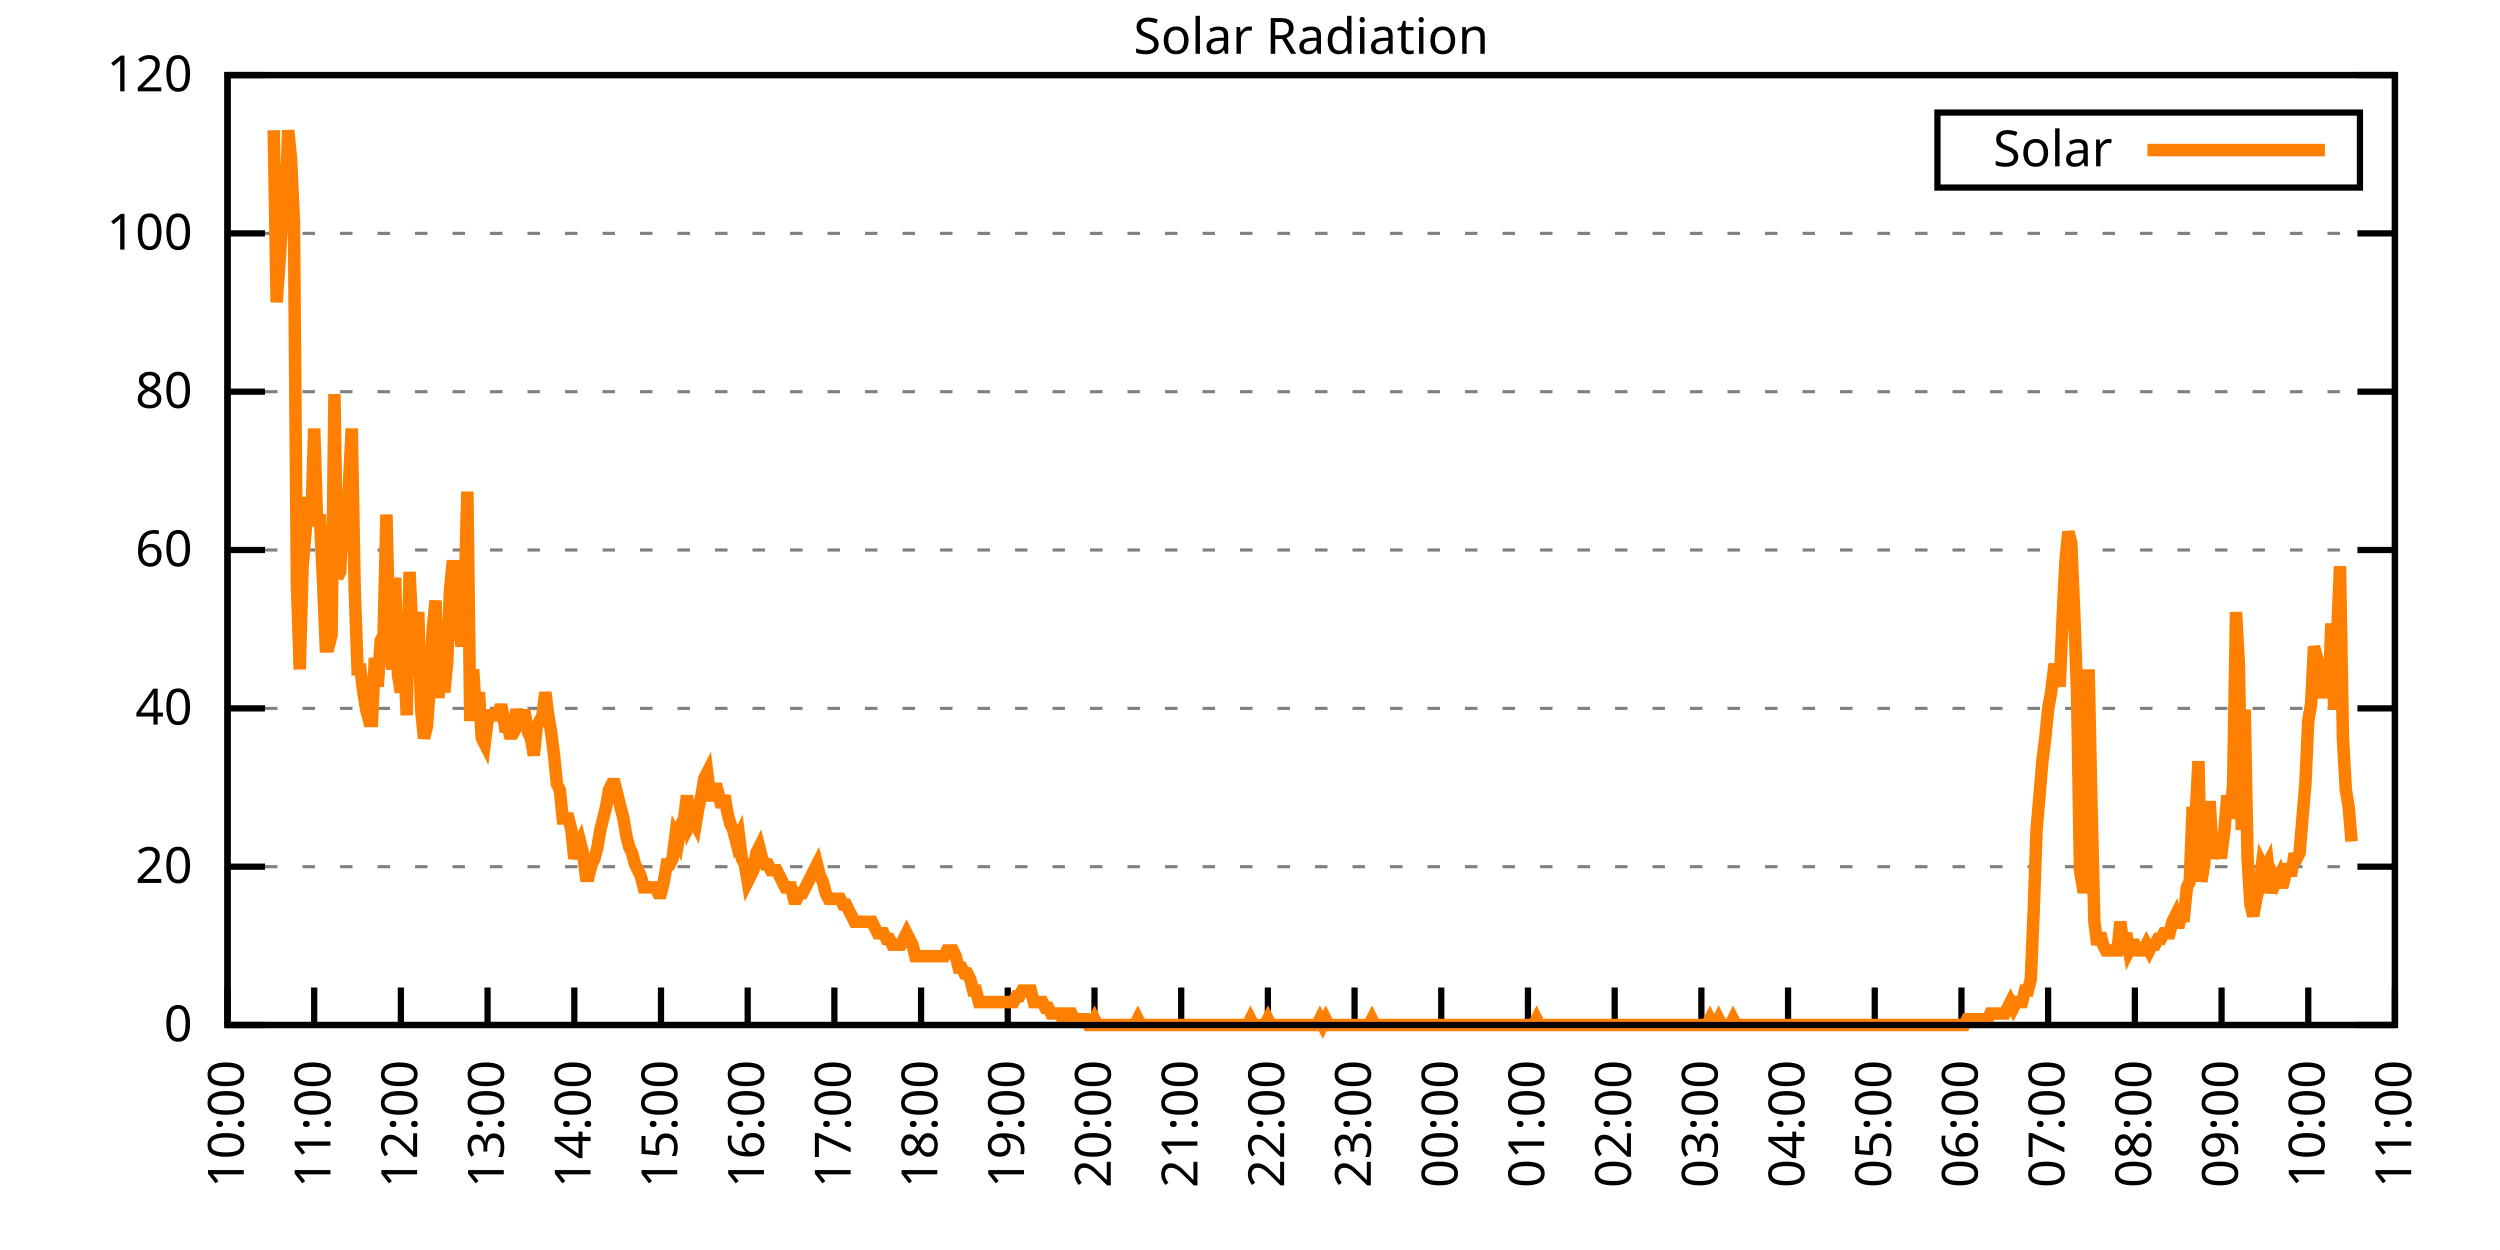
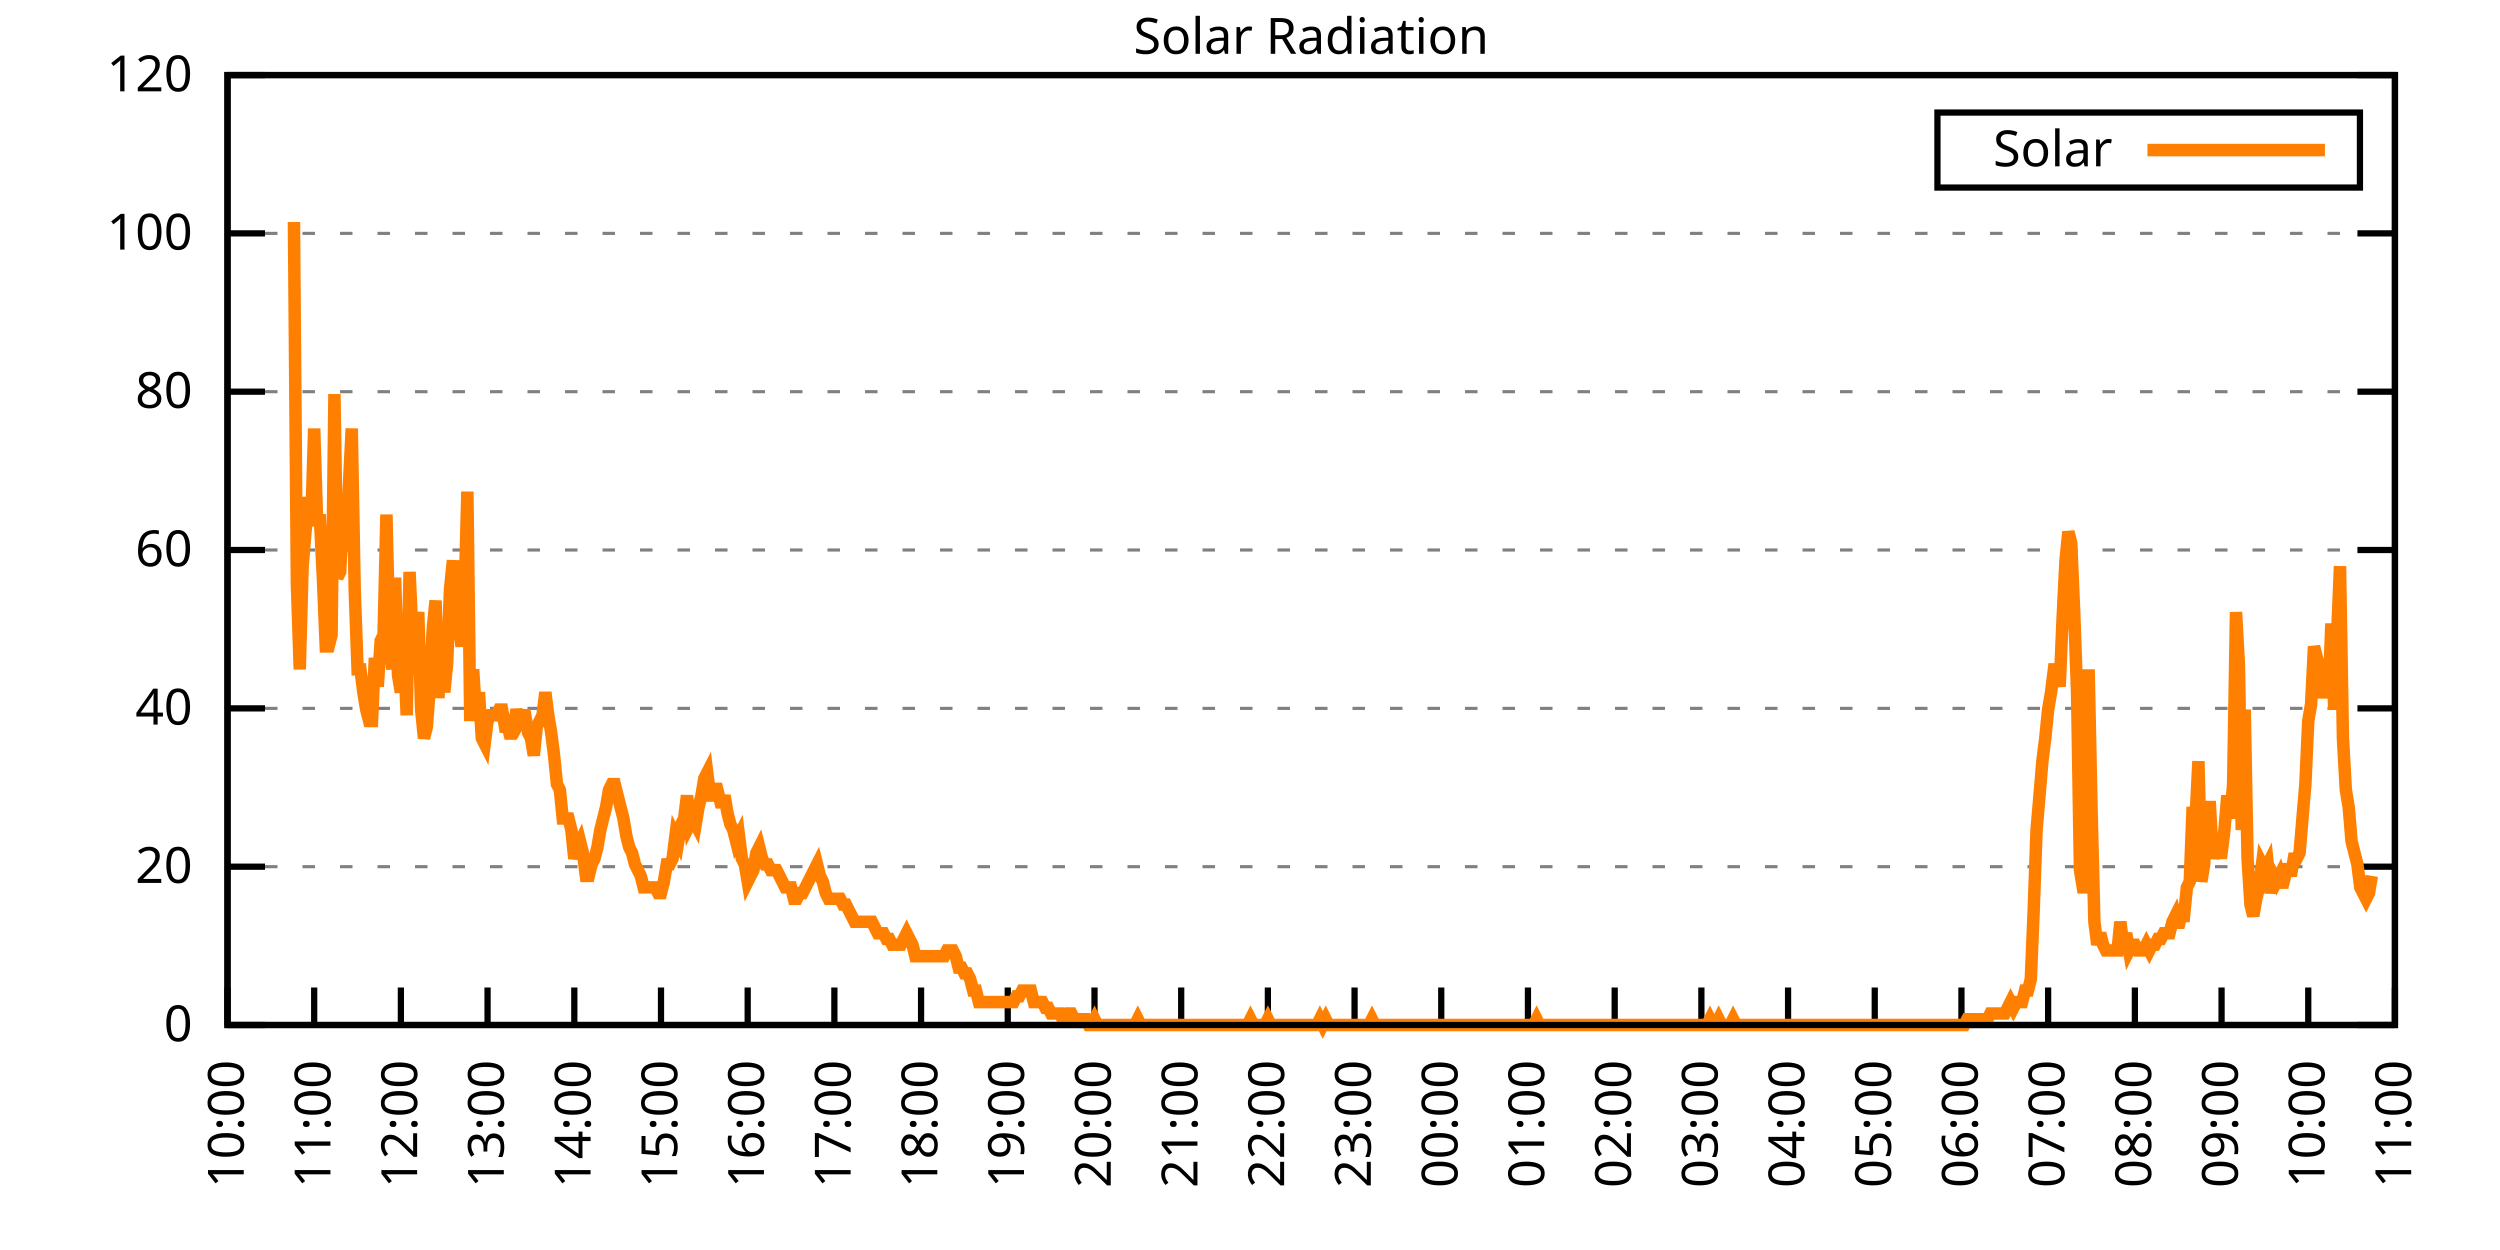
<svg xmlns="http://www.w3.org/2000/svg" xmlns:xlink="http://www.w3.org/1999/xlink" width="400" height="200" viewBox="0 0 400 200">
  <g id="gnuplot_canvas">
    <rect x="0" y="0" width="400" height="200" fill="none" />
    <defs>
      <circle id="gpDot" r="0.5" stroke-width="0.5" stroke="currentColor" />
      <path id="gpPt0" stroke-width="0.333" stroke="currentColor" d="M-1,0 h2 M0,-1 v2" />
      <path id="gpPt1" stroke-width="0.333" stroke="currentColor" d="M-1,-1 L1,1 M1,-1 L-1,1" />
      <path id="gpPt2" stroke-width="0.333" stroke="currentColor" d="M-1,0 L1,0 M0,-1 L0,1 M-1,-1 L1,1 M-1,1 L1,-1" />
      <rect id="gpPt3" stroke-width="0.333" stroke="currentColor" x="-1" y="-1" width="2" height="2" />
      <rect id="gpPt4" stroke-width="0.333" stroke="currentColor" fill="currentColor" x="-1" y="-1" width="2" height="2" />
      <circle id="gpPt5" stroke-width="0.333" stroke="currentColor" cx="0" cy="0" r="1" />
      <use xlink:href="#gpPt5" id="gpPt6" fill="currentColor" stroke="none" />
      <path id="gpPt7" stroke-width="0.333" stroke="currentColor" d="M0,-1.33 L-1.33,0.67 L1.33,0.67 z" />
      <use xlink:href="#gpPt7" id="gpPt8" fill="currentColor" stroke="none" />
      <use xlink:href="#gpPt7" id="gpPt9" stroke="currentColor" transform="rotate(180)" />
      <use xlink:href="#gpPt9" id="gpPt10" fill="currentColor" stroke="none" />
      <use xlink:href="#gpPt3" id="gpPt11" stroke="currentColor" transform="rotate(45)" />
      <use xlink:href="#gpPt11" id="gpPt12" fill="currentColor" stroke="none" />
      <path id="gpPt13" stroke-width="0.333" stroke="currentColor" d="M0,1.330 L1.265,0.411 L0.782,-1.067 L-0.782,-1.076 L-1.265,0.411 z" />
      <use xlink:href="#gpPt13" id="gpPt14" fill="currentColor" stroke="none" />
      <filter id="textbox" filterUnits="objectBoundingBox" x="0" y="0" height="1" width="1">
        <feFlood flood-color="white" flood-opacity="1" result="bgnd" />
        <feComposite in="SourceGraphic" in2="bgnd" operator="atop" />
      </filter>
      <filter id="greybox" filterUnits="objectBoundingBox" x="0" y="0" height="1" width="1">
        <feFlood flood-color="lightgrey" flood-opacity="1" result="grey" />
        <feComposite in="SourceGraphic" in2="grey" operator="atop" />
      </filter>
    </defs>
    <g fill="none" color="white" stroke="currentColor" stroke-width="1.00" stroke-linecap="butt" stroke-linejoin="miter">
</g>
    <g fill="none" color="black" stroke="currentColor" stroke-width="1.00" stroke-linecap="butt" stroke-linejoin="miter">
      <g stroke="none" shape-rendering="crispEdges">
        <polygon fill="rgb(255, 255, 255)" points="36.40,164.00 383.18,164.00 383.18,12.02 36.40,12.02 " />
      </g>
    </g>
    <g fill="none" color="black" stroke="currentColor" stroke-width="1.00" stroke-linecap="butt" stroke-linejoin="miter">
</g>
    <g fill="none" color="black" stroke="black" stroke-width="0.50" stroke-linecap="butt" stroke-linejoin="miter">
</g>
    <g fill="none" color="gray" stroke="currentColor" stroke-width="0.50" stroke-linecap="butt" stroke-linejoin="miter">
      <path stroke="gray" stroke-dasharray="2,4" class="gridline" d="M36.40,164.00 L383.19,164.00  " />
    </g>
    <g fill="none" color="gray" stroke="gray" stroke-width="1.00" stroke-linecap="butt" stroke-linejoin="miter">
</g>
    <g fill="none" color="black" stroke="currentColor" stroke-width="1.00" stroke-linecap="butt" stroke-linejoin="miter">
      <path stroke="black" d="M36.40,164.00 L42.40,164.00 M383.19,164.00 L377.19,164.00  " />
      <g transform="translate(30.80,166.60)" stroke="none" fill="black" font-family="Sans" font-size="8.00" text-anchor="end">
        <text>
          <tspan font-family="Sans"> 0</tspan>
        </text>
      </g>
    </g>
    <g fill="none" color="black" stroke="currentColor" stroke-width="1.00" stroke-linecap="butt" stroke-linejoin="miter">
</g>
    <g fill="none" color="black" stroke="black" stroke-width="0.50" stroke-linecap="butt" stroke-linejoin="miter">
</g>
    <g fill="none" color="gray" stroke="currentColor" stroke-width="0.50" stroke-linecap="butt" stroke-linejoin="miter">
      <path stroke="gray" stroke-dasharray="2,4" class="gridline" d="M36.40,138.67 L383.19,138.67  " />
    </g>
    <g fill="none" color="gray" stroke="gray" stroke-width="1.00" stroke-linecap="butt" stroke-linejoin="miter">
</g>
    <g fill="none" color="black" stroke="currentColor" stroke-width="1.00" stroke-linecap="butt" stroke-linejoin="miter">
      <path stroke="black" d="M36.40,138.67 L42.40,138.67 M383.19,138.67 L377.19,138.67  " />
      <g transform="translate(30.80,141.27)" stroke="none" fill="black" font-family="Sans" font-size="8.00" text-anchor="end">
        <text>
          <tspan font-family="Sans"> 20</tspan>
        </text>
      </g>
    </g>
    <g fill="none" color="black" stroke="currentColor" stroke-width="1.00" stroke-linecap="butt" stroke-linejoin="miter">
</g>
    <g fill="none" color="black" stroke="black" stroke-width="0.50" stroke-linecap="butt" stroke-linejoin="miter">
</g>
    <g fill="none" color="gray" stroke="currentColor" stroke-width="0.50" stroke-linecap="butt" stroke-linejoin="miter">
      <path stroke="gray" stroke-dasharray="2,4" class="gridline" d="M36.40,113.34 L383.19,113.34  " />
    </g>
    <g fill="none" color="gray" stroke="gray" stroke-width="1.00" stroke-linecap="butt" stroke-linejoin="miter">
</g>
    <g fill="none" color="black" stroke="currentColor" stroke-width="1.00" stroke-linecap="butt" stroke-linejoin="miter">
      <path stroke="black" d="M36.40,113.34 L42.40,113.34 M383.19,113.34 L377.19,113.34  " />
      <g transform="translate(30.80,115.94)" stroke="none" fill="black" font-family="Sans" font-size="8.00" text-anchor="end">
        <text>
          <tspan font-family="Sans"> 40</tspan>
        </text>
      </g>
    </g>
    <g fill="none" color="black" stroke="currentColor" stroke-width="1.00" stroke-linecap="butt" stroke-linejoin="miter">
</g>
    <g fill="none" color="black" stroke="black" stroke-width="0.50" stroke-linecap="butt" stroke-linejoin="miter">
</g>
    <g fill="none" color="gray" stroke="currentColor" stroke-width="0.50" stroke-linecap="butt" stroke-linejoin="miter">
      <path stroke="gray" stroke-dasharray="2,4" class="gridline" d="M36.40,88.00 L383.19,88.00  " />
    </g>
    <g fill="none" color="gray" stroke="gray" stroke-width="1.00" stroke-linecap="butt" stroke-linejoin="miter">
</g>
    <g fill="none" color="black" stroke="currentColor" stroke-width="1.00" stroke-linecap="butt" stroke-linejoin="miter">
      <path stroke="black" d="M36.40,88.00 L42.40,88.00 M383.19,88.00 L377.19,88.00  " />
      <g transform="translate(30.80,90.60)" stroke="none" fill="black" font-family="Sans" font-size="8.00" text-anchor="end">
        <text>
          <tspan font-family="Sans"> 60</tspan>
        </text>
      </g>
    </g>
    <g fill="none" color="black" stroke="currentColor" stroke-width="1.00" stroke-linecap="butt" stroke-linejoin="miter">
</g>
    <g fill="none" color="black" stroke="black" stroke-width="0.50" stroke-linecap="butt" stroke-linejoin="miter">
</g>
    <g fill="none" color="gray" stroke="currentColor" stroke-width="0.50" stroke-linecap="butt" stroke-linejoin="miter">
      <path stroke="gray" stroke-dasharray="2,4" class="gridline" d="M36.40,62.67 L383.19,62.67  " />
    </g>
    <g fill="none" color="gray" stroke="gray" stroke-width="1.00" stroke-linecap="butt" stroke-linejoin="miter">
</g>
    <g fill="none" color="black" stroke="currentColor" stroke-width="1.00" stroke-linecap="butt" stroke-linejoin="miter">
      <path stroke="black" d="M36.40,62.67 L42.40,62.67 M383.19,62.67 L377.19,62.67  " />
      <g transform="translate(30.80,65.27)" stroke="none" fill="black" font-family="Sans" font-size="8.00" text-anchor="end">
        <text>
          <tspan font-family="Sans"> 80</tspan>
        </text>
      </g>
    </g>
    <g fill="none" color="black" stroke="currentColor" stroke-width="1.00" stroke-linecap="butt" stroke-linejoin="miter">
</g>
    <g fill="none" color="black" stroke="black" stroke-width="0.50" stroke-linecap="butt" stroke-linejoin="miter">
</g>
    <g fill="none" color="gray" stroke="currentColor" stroke-width="0.50" stroke-linecap="butt" stroke-linejoin="miter">
      <path stroke="gray" stroke-dasharray="2,4" class="gridline" d="M36.40,37.34 L383.19,37.34  " />
    </g>
    <g fill="none" color="gray" stroke="gray" stroke-width="1.00" stroke-linecap="butt" stroke-linejoin="miter">
</g>
    <g fill="none" color="black" stroke="currentColor" stroke-width="1.00" stroke-linecap="butt" stroke-linejoin="miter">
      <path stroke="black" d="M36.40,37.34 L42.40,37.34 M383.19,37.34 L377.19,37.34  " />
      <g transform="translate(30.80,39.94)" stroke="none" fill="black" font-family="Sans" font-size="8.00" text-anchor="end">
        <text>
          <tspan font-family="Sans"> 100</tspan>
        </text>
      </g>
    </g>
    <g fill="none" color="black" stroke="currentColor" stroke-width="1.00" stroke-linecap="butt" stroke-linejoin="miter">
</g>
    <g fill="none" color="black" stroke="black" stroke-width="0.50" stroke-linecap="butt" stroke-linejoin="miter">
</g>
    <g fill="none" color="gray" stroke="currentColor" stroke-width="0.50" stroke-linecap="butt" stroke-linejoin="miter">
      <path stroke="gray" stroke-dasharray="2,4" class="gridline" d="M36.40,12.01 L383.19,12.01  " />
    </g>
    <g fill="none" color="gray" stroke="gray" stroke-width="1.00" stroke-linecap="butt" stroke-linejoin="miter">
</g>
    <g fill="none" color="black" stroke="currentColor" stroke-width="1.00" stroke-linecap="butt" stroke-linejoin="miter">
      <path stroke="black" d="M36.40,12.01 L42.40,12.01 M383.19,12.01 L377.19,12.01  " />
      <g transform="translate(30.80,14.61)" stroke="none" fill="black" font-family="Sans" font-size="8.00" text-anchor="end">
        <text>
          <tspan font-family="Sans"> 120</tspan>
        </text>
      </g>
    </g>
    <g fill="none" color="black" stroke="currentColor" stroke-width="1.00" stroke-linecap="butt" stroke-linejoin="miter">
      <path stroke="black" d="M36.40,164.00 L36.40,158.00  " />
      <g transform="translate(39.00,169.60) rotate(270.00)" stroke="none" fill="black" font-family="Sans" font-size="8.00" text-anchor="end">
        <text>
          <tspan font-family="Sans">10:00</tspan>
        </text>
      </g>
    </g>
    <g fill="none" color="black" stroke="currentColor" stroke-width="1.00" stroke-linecap="butt" stroke-linejoin="miter">
      <path stroke="black" d="M50.27,164.00 L50.27,158.00  " />
      <g transform="translate(52.87,169.60) rotate(270.00)" stroke="none" fill="black" font-family="Sans" font-size="8.00" text-anchor="end">
        <text>
          <tspan font-family="Sans">11:00</tspan>
        </text>
      </g>
    </g>
    <g fill="none" color="black" stroke="currentColor" stroke-width="1.00" stroke-linecap="butt" stroke-linejoin="miter">
      <path stroke="black" d="M64.14,164.00 L64.14,158.00  " />
      <g transform="translate(66.74,169.60) rotate(270.00)" stroke="none" fill="black" font-family="Sans" font-size="8.00" text-anchor="end">
        <text>
          <tspan font-family="Sans">12:00</tspan>
        </text>
      </g>
    </g>
    <g fill="none" color="black" stroke="currentColor" stroke-width="1.00" stroke-linecap="butt" stroke-linejoin="miter">
      <path stroke="black" d="M78.01,164.00 L78.01,158.00  " />
      <g transform="translate(80.61,169.60) rotate(270.00)" stroke="none" fill="black" font-family="Sans" font-size="8.00" text-anchor="end">
        <text>
          <tspan font-family="Sans">13:00</tspan>
        </text>
      </g>
    </g>
    <g fill="none" color="black" stroke="currentColor" stroke-width="1.00" stroke-linecap="butt" stroke-linejoin="miter">
      <path stroke="black" d="M91.89,164.00 L91.89,158.00  " />
      <g transform="translate(94.49,169.60) rotate(270.00)" stroke="none" fill="black" font-family="Sans" font-size="8.00" text-anchor="end">
        <text>
          <tspan font-family="Sans">14:00</tspan>
        </text>
      </g>
    </g>
    <g fill="none" color="black" stroke="currentColor" stroke-width="1.00" stroke-linecap="butt" stroke-linejoin="miter">
      <path stroke="black" d="M105.76,164.00 L105.76,158.00  " />
      <g transform="translate(108.36,169.60) rotate(270.00)" stroke="none" fill="black" font-family="Sans" font-size="8.00" text-anchor="end">
        <text>
          <tspan font-family="Sans">15:00</tspan>
        </text>
      </g>
    </g>
    <g fill="none" color="black" stroke="currentColor" stroke-width="1.00" stroke-linecap="butt" stroke-linejoin="miter">
      <path stroke="black" d="M119.63,164.00 L119.63,158.00  " />
      <g transform="translate(122.23,169.60) rotate(270.00)" stroke="none" fill="black" font-family="Sans" font-size="8.00" text-anchor="end">
        <text>
          <tspan font-family="Sans">16:00</tspan>
        </text>
      </g>
    </g>
    <g fill="none" color="black" stroke="currentColor" stroke-width="1.00" stroke-linecap="butt" stroke-linejoin="miter">
      <path stroke="black" d="M133.50,164.00 L133.50,158.00  " />
      <g transform="translate(136.10,169.60) rotate(270.00)" stroke="none" fill="black" font-family="Sans" font-size="8.00" text-anchor="end">
        <text>
          <tspan font-family="Sans">17:00</tspan>
        </text>
      </g>
    </g>
    <g fill="none" color="black" stroke="currentColor" stroke-width="1.00" stroke-linecap="butt" stroke-linejoin="miter">
      <path stroke="black" d="M147.37,164.00 L147.37,158.00  " />
      <g transform="translate(149.97,169.60) rotate(270.00)" stroke="none" fill="black" font-family="Sans" font-size="8.00" text-anchor="end">
        <text>
          <tspan font-family="Sans">18:00</tspan>
        </text>
      </g>
    </g>
    <g fill="none" color="black" stroke="currentColor" stroke-width="1.00" stroke-linecap="butt" stroke-linejoin="miter">
      <path stroke="black" d="M161.24,164.00 L161.24,158.00  " />
      <g transform="translate(163.84,169.60) rotate(270.00)" stroke="none" fill="black" font-family="Sans" font-size="8.00" text-anchor="end">
        <text>
          <tspan font-family="Sans">19:00</tspan>
        </text>
      </g>
    </g>
    <g fill="none" color="black" stroke="currentColor" stroke-width="1.00" stroke-linecap="butt" stroke-linejoin="miter">
      <path stroke="black" d="M175.12,164.00 L175.12,158.00  " />
      <g transform="translate(177.72,169.60) rotate(270.00)" stroke="none" fill="black" font-family="Sans" font-size="8.00" text-anchor="end">
        <text>
          <tspan font-family="Sans">20:00</tspan>
        </text>
      </g>
    </g>
    <g fill="none" color="black" stroke="currentColor" stroke-width="1.00" stroke-linecap="butt" stroke-linejoin="miter">
      <path stroke="black" d="M188.99,164.00 L188.99,158.00  " />
      <g transform="translate(191.59,169.60) rotate(270.00)" stroke="none" fill="black" font-family="Sans" font-size="8.00" text-anchor="end">
        <text>
          <tspan font-family="Sans">21:00</tspan>
        </text>
      </g>
    </g>
    <g fill="none" color="black" stroke="currentColor" stroke-width="1.00" stroke-linecap="butt" stroke-linejoin="miter">
      <path stroke="black" d="M202.86,164.00 L202.86,158.00  " />
      <g transform="translate(205.46,169.60) rotate(270.00)" stroke="none" fill="black" font-family="Sans" font-size="8.00" text-anchor="end">
        <text>
          <tspan font-family="Sans">22:00</tspan>
        </text>
      </g>
    </g>
    <g fill="none" color="black" stroke="currentColor" stroke-width="1.00" stroke-linecap="butt" stroke-linejoin="miter">
      <path stroke="black" d="M216.73,164.00 L216.73,158.00  " />
      <g transform="translate(219.33,169.60) rotate(270.00)" stroke="none" fill="black" font-family="Sans" font-size="8.00" text-anchor="end">
        <text>
          <tspan font-family="Sans">23:00</tspan>
        </text>
      </g>
    </g>
    <g fill="none" color="black" stroke="currentColor" stroke-width="1.00" stroke-linecap="butt" stroke-linejoin="miter">
      <path stroke="black" d="M230.60,164.00 L230.60,158.00  " />
      <g transform="translate(233.20,169.60) rotate(270.00)" stroke="none" fill="black" font-family="Sans" font-size="8.00" text-anchor="end">
        <text>
          <tspan font-family="Sans">00:00</tspan>
        </text>
      </g>
    </g>
    <g fill="none" color="black" stroke="currentColor" stroke-width="1.00" stroke-linecap="butt" stroke-linejoin="miter">
      <path stroke="black" d="M244.47,164.00 L244.47,158.00  " />
      <g transform="translate(247.07,169.60) rotate(270.00)" stroke="none" fill="black" font-family="Sans" font-size="8.00" text-anchor="end">
        <text>
          <tspan font-family="Sans">01:00</tspan>
        </text>
      </g>
    </g>
    <g fill="none" color="black" stroke="currentColor" stroke-width="1.00" stroke-linecap="butt" stroke-linejoin="miter">
      <path stroke="black" d="M258.35,164.00 L258.35,158.00  " />
      <g transform="translate(260.95,169.60) rotate(270.00)" stroke="none" fill="black" font-family="Sans" font-size="8.00" text-anchor="end">
        <text>
          <tspan font-family="Sans">02:00</tspan>
        </text>
      </g>
    </g>
    <g fill="none" color="black" stroke="currentColor" stroke-width="1.00" stroke-linecap="butt" stroke-linejoin="miter">
      <path stroke="black" d="M272.22,164.00 L272.22,158.00  " />
      <g transform="translate(274.82,169.60) rotate(270.00)" stroke="none" fill="black" font-family="Sans" font-size="8.00" text-anchor="end">
        <text>
          <tspan font-family="Sans">03:00</tspan>
        </text>
      </g>
    </g>
    <g fill="none" color="black" stroke="currentColor" stroke-width="1.00" stroke-linecap="butt" stroke-linejoin="miter">
      <path stroke="black" d="M286.09,164.00 L286.09,158.00  " />
      <g transform="translate(288.69,169.60) rotate(270.00)" stroke="none" fill="black" font-family="Sans" font-size="8.00" text-anchor="end">
        <text>
          <tspan font-family="Sans">04:00</tspan>
        </text>
      </g>
    </g>
    <g fill="none" color="black" stroke="currentColor" stroke-width="1.00" stroke-linecap="butt" stroke-linejoin="miter">
      <path stroke="black" d="M299.96,164.00 L299.96,158.00  " />
      <g transform="translate(302.56,169.60) rotate(270.00)" stroke="none" fill="black" font-family="Sans" font-size="8.00" text-anchor="end">
        <text>
          <tspan font-family="Sans">05:00</tspan>
        </text>
      </g>
    </g>
    <g fill="none" color="black" stroke="currentColor" stroke-width="1.00" stroke-linecap="butt" stroke-linejoin="miter">
      <path stroke="black" d="M313.83,164.00 L313.83,158.00  " />
      <g transform="translate(316.43,169.60) rotate(270.00)" stroke="none" fill="black" font-family="Sans" font-size="8.00" text-anchor="end">
        <text>
          <tspan font-family="Sans">06:00</tspan>
        </text>
      </g>
    </g>
    <g fill="none" color="black" stroke="currentColor" stroke-width="1.00" stroke-linecap="butt" stroke-linejoin="miter">
      <path stroke="black" d="M327.70,164.00 L327.70,158.00  " />
      <g transform="translate(330.30,169.60) rotate(270.00)" stroke="none" fill="black" font-family="Sans" font-size="8.00" text-anchor="end">
        <text>
          <tspan font-family="Sans">07:00</tspan>
        </text>
      </g>
    </g>
    <g fill="none" color="black" stroke="currentColor" stroke-width="1.00" stroke-linecap="butt" stroke-linejoin="miter">
      <path stroke="black" d="M341.58,164.00 L341.58,158.00  " />
      <g transform="translate(344.18,169.60) rotate(270.00)" stroke="none" fill="black" font-family="Sans" font-size="8.00" text-anchor="end">
        <text>
          <tspan font-family="Sans">08:00</tspan>
        </text>
      </g>
    </g>
    <g fill="none" color="black" stroke="currentColor" stroke-width="1.00" stroke-linecap="butt" stroke-linejoin="miter">
      <path stroke="black" d="M355.45,164.00 L355.45,158.00  " />
      <g transform="translate(358.05,169.60) rotate(270.00)" stroke="none" fill="black" font-family="Sans" font-size="8.00" text-anchor="end">
        <text>
          <tspan font-family="Sans">09:00</tspan>
        </text>
      </g>
    </g>
    <g fill="none" color="black" stroke="currentColor" stroke-width="1.00" stroke-linecap="butt" stroke-linejoin="miter">
      <path stroke="black" d="M369.32,164.00 L369.32,158.00  " />
      <g transform="translate(371.92,169.60) rotate(270.00)" stroke="none" fill="black" font-family="Sans" font-size="8.00" text-anchor="end">
        <text>
          <tspan font-family="Sans">10:00</tspan>
        </text>
      </g>
    </g>
    <g fill="none" color="black" stroke="currentColor" stroke-width="1.00" stroke-linecap="butt" stroke-linejoin="miter">
      <path stroke="black" d="M383.19,164.00 L383.19,158.00  " />
      <g transform="translate(385.79,169.60) rotate(270.00)" stroke="none" fill="black" font-family="Sans" font-size="8.00" text-anchor="end">
        <text>
          <tspan font-family="Sans">11:00</tspan>
        </text>
      </g>
    </g>
    <g fill="none" color="black" stroke="currentColor" stroke-width="1.00" stroke-linecap="butt" stroke-linejoin="miter">
</g>
    <g fill="none" color="black" stroke="currentColor" stroke-width="1.00" stroke-linecap="butt" stroke-linejoin="miter">
      <path stroke="black" d="M36.40,12.01 L36.40,164.00 L383.19,164.00 L383.19,12.01 L36.40,12.01 Z  " />
    </g>
    <g fill="none" color="black" stroke="currentColor" stroke-width="1.00" stroke-linecap="butt" stroke-linejoin="miter">
</g>
    <g fill="none" color="black" stroke="currentColor" stroke-width="1.00" stroke-linecap="butt" stroke-linejoin="miter">
      <path stroke="black" d="M309.99,30.01 L309.99,18.01 L377.59,18.01 L377.59,30.01 L309.99,30.01 Z  " />
    </g>
    <g id="Solar_Radiation_plot_1">
      <g fill="none" color="white" stroke="black" stroke-width="2.00" stroke-linecap="butt" stroke-linejoin="miter">
</g>
      <g fill="none" color="black" stroke="currentColor" stroke-width="2.00" stroke-linecap="butt" stroke-linejoin="miter">
        <g transform="translate(337.99,26.61)" stroke="none" fill="black" font-family="Sans" font-size="8.00" text-anchor="end">
          <text>
            <tspan font-family="Sans">Solar</tspan>
          </text>
        </g>
      </g>
      <g fill="none" color="black" stroke="currentColor" stroke-width="2.00" stroke-linecap="butt" stroke-linejoin="miter">
-         <path stroke="rgb(255, 127,   0)" d="M343.59,24.01 L371.99,24.01 M43.80,20.84 L44.26,48.37 L44.72,41.95 L45.19,34.61 L45.65,33.69 L46.11,20.84   L46.57,25.43 L47.03,35.52 L47.50,93.34 L47.96,107.10 L48.42,90.59 L48.88,85.08 L49.35,79.57 L49.81,83.24   L50.27,68.56 L50.73,83.24 L51.20,83.24 L51.66,92.42 L52.12,103.43 L52.58,103.43 L53.05,101.60 L53.51,63.05   L53.97,92.42 L54.43,91.50 L54.90,81.41 L55.36,87.83 L55.82,77.74 L56.28,68.56 L56.75,94.26 L57.21,107.10   L57.67,107.10 L58.13,110.77 L58.59,113.53 L59.06,115.36 L59.52,115.36 L59.98,105.27 L60.44,109.86 L60.91,102.51   L61.37,101.60 L61.83,82.33 L62.29,101.60 L62.76,107.10 L63.22,92.42 L63.68,108.02 L64.14,110.77 L64.61,103.43   L65.07,114.44 L65.53,91.50 L65.99,101.60 L66.46,101.60 L66.92,97.93 L67.38,113.53 L67.84,118.12 L68.30,116.28   L68.77,109.86 L69.23,100.68 L69.69,96.09 L70.15,111.69 L70.62,101.60 L71.08,110.77 L71.54,106.19 L72.00,94.26   L72.47,89.67 L72.93,98.84 L73.39,99.76 L73.85,103.43 L74.32,96.09 L74.78,78.66 L75.24,115.36 L75.70,107.10   L76.17,114.44 L76.63,110.77 L77.09,118.12 L77.55,119.03 L78.01,115.36 L78.48,114.44 L78.94,114.44 L79.40,114.44   L79.86,113.53 L80.33,113.53 L80.79,116.28 L81.25,116.28 L81.71,118.12 L82.18,116.28 L82.64,113.53 L83.10,115.36   L83.56,114.44 L84.03,114.44 L84.49,117.20 L84.95,118.12 L85.41,120.87 L85.88,116.28 L86.34,115.36 L86.80,114.44   L87.26,110.77 L87.72,114.44 L88.19,117.20 L88.65,120.87 L89.11,125.46 L89.57,126.37 L90.04,130.96 L90.50,130.96   L90.96,130.96 L91.42,132.80 L91.89,137.39 L92.35,135.55 L92.81,134.63 L93.27,136.47 L93.74,140.14 L94.20,140.14   L94.66,138.30 L95.12,137.39 L95.59,135.55 L96.05,132.80 L96.51,130.96 L96.97,129.13 L97.44,126.37 L97.90,125.46   L98.36,125.46 L98.82,127.29 L99.28,129.13 L99.75,130.96 L100.21,133.72 L100.67,135.55 L101.13,136.47 L101.60,138.30   L102.06,139.22 L102.52,140.14 L102.98,141.98 L103.45,141.98 L103.91,141.98 L104.37,141.98 L104.83,141.98 L105.30,142.89   L105.76,142.89 L106.22,141.06 L106.68,138.30 L107.15,138.30 L107.61,137.39 L108.07,133.72 L108.53,134.63 L108.99,131.88   L109.46,130.96 L109.92,127.29 L110.38,131.88 L110.84,130.96 L111.31,131.88 L111.77,129.13 L112.23,127.29 L112.69,124.54   L113.16,123.62 L113.62,127.29 L114.08,127.29 L114.54,125.46 L115.01,127.29 L115.47,129.13 L115.93,127.29 L116.39,130.05   L116.86,131.88 L117.32,132.80 L117.78,134.63 L118.24,133.72 L118.70,137.39 L119.17,138.30 L119.63,141.06 L120.09,140.14   L120.55,139.22 L121.02,136.47 L121.48,135.55 L121.94,137.39 L122.40,138.30 L122.87,138.30 L123.33,139.22 L123.79,139.22   L124.25,139.22 L124.72,140.14 L125.18,141.06 L125.64,141.98 L126.10,141.98 L126.57,141.98 L127.03,143.81 L127.49,143.81   L127.95,142.89 L128.41,142.89 L128.88,141.98 L129.34,141.06 L129.80,140.14 L130.26,139.22 L130.73,138.30 L131.19,140.14   L131.65,141.06 L132.11,142.89 L132.58,143.81 L133.04,143.81 L133.50,143.81 L133.96,143.81 L134.43,143.81 L134.89,144.73   L135.35,144.73 L135.81,145.65 L136.28,146.56 L136.74,147.48 L137.20,147.48 L137.66,147.48 L138.13,147.48 L138.59,147.48   L139.05,147.48 L139.51,147.48 L139.97,148.40 L140.44,149.32 L140.90,149.32 L141.36,149.32 L141.82,150.23 L142.29,150.23   L142.75,151.15 L143.21,151.15 L143.67,151.15 L144.14,151.15 L144.60,150.23 L145.06,149.32 L145.52,150.23 L145.99,151.15   L146.45,152.99 L146.91,152.99 L147.37,152.99 L147.84,152.99 L148.30,152.99 L148.76,152.99 L149.22,152.99 L149.68,152.99   L150.15,152.99 L150.61,152.99 L151.07,152.99 L151.53,152.07 L152.00,152.07 L152.46,152.07 L152.92,152.99 L153.38,154.82   L153.85,154.82 L154.31,155.74 L154.77,155.74 L155.23,156.66 L155.70,158.49 L156.16,158.49 L156.62,160.33 L157.08,160.33   L157.55,160.33 L158.01,160.33 L158.47,160.33 L158.93,160.33 L159.39,160.33 L159.86,160.33 L160.32,160.33 L160.78,160.33   L161.24,160.33 L161.71,160.33 L162.17,160.33 L162.63,159.41 L163.09,159.41 L163.56,158.49 L164.02,158.49 L164.48,158.49   L164.94,158.49 L165.41,160.33 L165.87,160.33 L166.33,160.33 L166.79,160.33 L167.26,161.25 L167.72,161.25 L168.18,162.16   L168.64,162.16 L169.10,162.16 L169.57,162.16 L170.03,163.08 L170.49,163.08 L170.95,162.16 L171.42,162.16 L171.88,163.08   L172.34,163.08 L172.80,163.08 L173.27,163.08 L173.73,163.08 L174.19,164.00 L174.65,164.00 L175.12,163.08 L175.58,164.00   L176.04,164.00 L176.50,164.00 L176.97,164.00 L177.43,164.00 L177.89,164.00 L178.35,164.00 L178.82,164.00 L179.28,164.00   L179.74,164.00 L180.20,164.00 L180.66,164.00 L181.13,164.00 L181.59,164.00 L182.05,163.08 L182.51,164.00 L182.98,164.00   L183.44,164.00 L183.90,164.00 L184.36,164.00 L184.83,164.00 L185.29,164.00 L185.75,164.00 L186.21,164.00 L186.68,164.00   L187.14,164.00 L187.60,164.00 L188.06,164.00 L188.53,164.00 L188.99,164.00 L189.45,164.00 L189.91,164.00 L190.37,164.00   L190.84,164.00 L191.30,164.00 L191.76,164.00 L192.22,164.00 L192.69,164.00 L193.15,164.00 L193.61,164.00 L194.07,164.00   L194.54,164.00 L195.00,164.00 L195.46,164.00 L195.92,164.00 L196.39,164.00 L196.85,164.00 L197.31,164.00 L197.77,164.00   L198.24,164.00 L198.70,164.00 L199.16,164.00 L199.62,164.00 L200.08,163.08 L200.55,164.00 L201.01,164.00 L201.47,164.00   L201.93,164.00 L202.40,164.00 L202.86,163.08 L203.32,164.00 L203.78,164.00 L204.25,164.00 L204.71,164.00 L205.17,164.00   L205.63,164.00 L206.10,164.00 L206.56,164.00 L207.02,164.00 L207.48,164.00 L207.95,164.00 L208.41,164.00 L208.87,164.00   L209.33,164.00 L209.80,164.00 L210.26,164.00 L210.72,164.00 L211.18,163.08 L211.64,164.00 L212.11,163.08 L212.57,164.00   L213.03,164.00 L213.49,164.00 L213.96,164.00 L214.42,164.00 L214.88,164.00 L215.34,164.00 L215.81,164.00 L216.27,164.00   L216.73,164.00 L217.19,164.00 L217.66,164.00 L218.12,164.00 L218.58,164.00 L219.04,164.00 L219.51,163.08 L219.97,164.00   L220.43,164.00 L220.89,164.00 L221.35,164.00 L221.82,164.00 L222.28,164.00 L222.74,164.00 L223.20,164.00 L223.67,164.00   L224.13,164.00 L224.59,164.00 L225.05,164.00 L225.52,164.00 L225.98,164.00 L226.44,164.00 L226.90,164.00 L227.37,164.00   L227.83,164.00 L228.29,164.00 L228.75,164.00 L229.22,164.00 L229.68,164.00 L230.14,164.00 L230.60,164.00 L231.06,164.00   L231.53,164.00 L231.99,164.00 L232.45,164.00 L232.91,164.00 L233.38,164.00 L233.84,164.00 L234.30,164.00 L234.76,164.00   L235.23,164.00 L235.69,164.00 L236.15,164.00 L236.61,164.00 L237.08,164.00 L237.54,164.00 L238.00,164.00 L238.46,164.00   L238.93,164.00 L239.39,164.00 L239.85,164.00 L240.31,164.00 L240.77,164.00 L241.24,164.00 L241.70,164.00 L242.16,164.00   L242.62,164.00 L243.09,164.00 L243.55,164.00 L244.01,164.00 L244.47,164.00 L244.94,164.00 L245.40,164.00 L245.86,163.08   L246.32,164.00 L246.79,164.00 L247.25,164.00 L247.71,164.00 L248.17,164.00 L248.64,164.00 L249.10,164.00 L249.56,164.00   L250.02,164.00 L250.49,164.00 L250.95,164.00 L251.41,164.00 L251.87,164.00 L252.33,164.00 L252.80,164.00 L253.26,164.00   L253.72,164.00 L254.18,164.00 L254.65,164.00 L255.11,164.00 L255.57,164.00 L256.03,164.00 L256.50,164.00 L256.96,164.00   L257.42,164.00 L257.88,164.00 L258.35,164.00 L258.81,164.00 L259.27,164.00 L259.73,164.00 L260.20,164.00 L260.66,164.00   L261.12,164.00 L261.58,164.00 L262.04,164.00 L262.51,164.00 L262.97,164.00 L263.43,164.00 L263.89,164.00 L264.36,164.00   L264.82,164.00 L265.28,164.00 L265.74,164.00 L266.21,164.00 L266.67,164.00 L267.13,164.00 L267.59,164.00 L268.06,164.00   L268.52,164.00 L268.98,164.00 L269.44,164.00 L269.91,164.00 L270.37,164.00 L270.83,164.00 L271.29,164.00 L271.75,164.00   L272.22,164.00 L272.68,164.00 L273.14,164.00 L273.60,163.08 L274.07,164.00 L274.53,164.00 L274.99,163.08 L275.45,164.00   L275.92,164.00 L276.38,164.00 L276.84,164.00 L277.30,163.08 L277.77,164.00 L278.23,164.00 L278.69,164.00 L279.15,164.00   L279.62,164.00 L280.08,164.00 L280.54,164.00 L281.00,164.00 L281.46,164.00 L281.93,164.00 L282.39,164.00 L282.85,164.00   L283.31,164.00 L283.78,164.00 L284.24,164.00 L284.70,164.00 L285.16,164.00 L285.63,164.00 L286.09,164.00 L286.55,164.00   L287.01,164.00 L287.48,164.00 L287.94,164.00 L288.40,164.00 L288.86,164.00 L289.33,164.00 L289.79,164.00 L290.25,164.00   L290.71,164.00 L291.18,164.00 L291.64,164.00 L292.10,164.00 L292.56,164.00 L293.02,164.00 L293.49,164.00 L293.95,164.00   L294.41,164.00 L294.87,164.00 L295.34,164.00 L295.80,164.00 L296.26,164.00 L296.72,164.00 L297.19,164.00 L297.65,164.00   L298.11,164.00 L298.57,164.00 L299.04,164.00 L299.50,164.00 L299.96,164.00 L300.42,164.00 L300.89,164.00 L301.35,164.00   L301.81,164.00 L302.27,164.00 L302.73,164.00 L303.20,164.00 L303.66,164.00 L304.12,164.00 L304.58,164.00 L305.05,164.00   L305.51,164.00 L305.97,164.00 L306.43,164.00 L306.90,164.00 L307.36,164.00 L307.82,164.00 L308.28,164.00 L308.75,164.00   L309.21,164.00 L309.67,164.00 L310.13,164.00 L310.60,164.00 L311.06,164.00 L311.52,164.00 L311.98,164.00 L312.44,164.00   L312.91,164.00 L313.37,164.00 L313.83,164.00 L314.29,164.00 L314.76,163.08 L315.22,163.08 L315.68,163.08 L316.14,163.08   L316.61,163.08 L317.07,163.08 L317.53,163.08 L317.99,163.08 L318.46,162.16 L318.92,162.16 L319.38,162.16 L319.84,162.16   L320.31,162.16 L320.77,162.16 L321.23,161.25 L321.69,160.33 L322.15,161.25 L322.62,160.33 L323.08,160.33 L323.54,160.33   L324.00,158.49 L324.47,158.49 L324.93,156.66 L325.39,145.65 L325.85,132.80 L326.32,127.29 L326.78,121.79 L327.24,118.12   L327.70,113.53 L328.17,110.77 L328.63,107.10 L329.09,107.10 L329.55,109.86 L330.02,98.84 L330.48,89.67 L330.94,85.08   L331.40,86.91 L331.87,97.93 L332.33,110.77 L332.79,139.22 L333.25,141.98 L333.71,141.98 L334.18,107.10 L334.64,129.13   L335.10,147.48 L335.56,151.15 L336.03,149.32 L336.49,151.15 L336.95,152.07 L337.41,152.07 L337.88,152.07 L338.34,152.07   L338.80,152.07 L339.26,147.48 L339.73,151.15 L340.19,149.32 L340.65,152.07 L341.11,151.15 L341.58,151.15 L342.04,152.07   L342.50,152.07 L342.96,152.07 L343.42,151.15 L343.89,152.07 L344.35,151.15 L344.81,151.15 L345.27,150.23 L345.74,150.23   L346.20,149.32 L346.66,149.32 L347.12,149.32 L347.59,147.48 L348.05,146.56 L348.51,148.40 L348.97,146.56 L349.44,146.56   L349.90,141.98 L350.36,141.06 L350.82,129.13 L351.29,130.96 L351.75,121.79 L352.21,141.06 L352.67,138.30 L353.13,129.13   L353.60,129.13 L354.06,137.39 L354.52,134.63 L354.98,136.47 L355.45,136.47 L355.91,132.80 L356.37,127.29 L356.83,130.96   L357.30,125.46 L357.76,97.93 L358.22,106.19 L358.68,132.80 L359.15,113.53 L359.61,137.39 L360.07,144.73 L360.53,146.56   L361.00,143.81 L361.46,141.98 L361.92,138.30 L362.38,139.22 L362.84,138.30 L363.31,142.89 L363.77,140.14 L364.23,141.06   L364.69,140.14 L365.16,141.98 L365.62,140.14 L366.08,138.30 L366.54,140.14 L367.01,137.39 L367.47,137.39 L367.93,136.47   L368.39,130.96 L368.86,125.46 L369.32,115.36 L369.78,112.61 L370.24,103.43 L370.71,105.27 L371.17,107.10 L371.63,111.69   L372.09,107.10 L372.56,111.69 L373.02,99.76 L373.48,113.53 L373.94,101.60 L374.40,90.59 L374.87,118.12 L375.33,126.37   L375.79,129.13 L376.25,134.63  " />
+         <path stroke="rgb(255, 127,   0)" d="M343.59,24.01 L371.99,24.01 M47.03,35.52 L47.50,93.34 L47.96,107.10 L48.42,90.59 L48.88,85.08 L49.35,79.57   L49.81,83.24 L50.27,68.56 L50.73,83.24 L51.20,83.24 L51.66,92.42 L52.12,103.43 L52.58,103.43 L53.05,101.60   L53.51,63.05 L53.97,92.42 L54.43,91.50 L54.90,81.41 L55.36,87.83 L55.82,77.74 L56.28,68.56 L56.75,94.26   L57.21,107.10 L57.67,107.10 L58.13,110.77 L58.59,113.53 L59.06,115.36 L59.52,115.36 L59.98,105.27 L60.44,109.86   L60.91,102.51 L61.37,101.60 L61.83,82.33 L62.29,101.60 L62.76,107.10 L63.22,92.42 L63.68,108.02 L64.14,110.77   L64.61,103.43 L65.07,114.44 L65.53,91.50 L65.99,101.60 L66.46,101.60 L66.92,97.93 L67.38,113.53 L67.84,118.12   L68.30,116.28 L68.77,109.86 L69.23,100.68 L69.69,96.09 L70.15,111.69 L70.62,101.60 L71.08,110.77 L71.54,106.19   L72.00,94.26 L72.47,89.67 L72.93,98.84 L73.39,99.76 L73.85,103.43 L74.32,96.09 L74.78,78.66 L75.24,115.36   L75.70,107.10 L76.17,114.44 L76.63,110.77 L77.09,118.12 L77.55,119.03 L78.01,115.36 L78.48,114.44 L78.94,114.44   L79.40,114.44 L79.86,113.53 L80.33,113.53 L80.79,116.28 L81.25,116.28 L81.71,118.12 L82.18,116.28 L82.64,113.53   L83.10,115.36 L83.56,114.44 L84.03,114.44 L84.49,117.20 L84.95,118.12 L85.41,120.87 L85.88,116.28 L86.34,115.36   L86.80,114.44 L87.26,110.77 L87.72,114.44 L88.19,117.20 L88.65,120.87 L89.11,125.46 L89.57,126.37 L90.04,130.96   L90.50,130.96 L90.96,130.96 L91.42,132.80 L91.89,137.39 L92.35,135.55 L92.81,134.63 L93.27,136.47 L93.74,140.14   L94.20,140.14 L94.66,138.30 L95.12,137.39 L95.59,135.55 L96.05,132.80 L96.51,130.96 L96.97,129.13 L97.44,126.37   L97.90,125.46 L98.36,125.46 L98.82,127.29 L99.28,129.13 L99.75,130.96 L100.21,133.72 L100.67,135.55 L101.13,136.47   L101.60,138.30 L102.06,139.22 L102.52,140.14 L102.98,141.98 L103.45,141.98 L103.91,141.98 L104.37,141.98 L104.83,141.98   L105.30,142.89 L105.76,142.89 L106.22,141.06 L106.68,138.30 L107.15,138.30 L107.61,137.39 L108.07,133.72 L108.53,134.63   L108.99,131.88 L109.46,130.96 L109.92,127.29 L110.38,131.88 L110.84,130.96 L111.31,131.88 L111.77,129.13 L112.23,127.29   L112.69,124.54 L113.16,123.62 L113.62,127.29 L114.08,127.29 L114.54,125.46 L115.01,127.29 L115.47,129.13 L115.93,127.29   L116.39,130.05 L116.86,131.88 L117.32,132.80 L117.78,134.63 L118.24,133.72 L118.70,137.39 L119.17,138.30 L119.63,141.06   L120.09,140.14 L120.55,139.22 L121.02,136.47 L121.48,135.55 L121.94,137.39 L122.40,138.30 L122.87,138.30 L123.33,139.22   L123.79,139.22 L124.25,139.22 L124.72,140.14 L125.18,141.06 L125.64,141.98 L126.10,141.98 L126.57,141.98 L127.03,143.81   L127.49,143.81 L127.95,142.89 L128.41,142.89 L128.88,141.98 L129.34,141.06 L129.80,140.14 L130.26,139.22 L130.73,138.30   L131.19,140.14 L131.65,141.06 L132.11,142.89 L132.58,143.81 L133.04,143.81 L133.50,143.81 L133.96,143.81 L134.43,143.81   L134.89,144.73 L135.35,144.73 L135.81,145.65 L136.28,146.56 L136.74,147.48 L137.20,147.48 L137.66,147.48 L138.13,147.48   L138.59,147.48 L139.05,147.48 L139.51,147.48 L139.97,148.40 L140.44,149.32 L140.90,149.32 L141.36,149.32 L141.82,150.23   L142.29,150.23 L142.75,151.15 L143.21,151.15 L143.67,151.15 L144.14,151.15 L144.60,150.23 L145.06,149.32 L145.52,150.23   L145.99,151.15 L146.45,152.99 L146.91,152.99 L147.37,152.99 L147.84,152.99 L148.30,152.99 L148.76,152.99 L149.22,152.99   L149.68,152.99 L150.15,152.99 L150.61,152.99 L151.07,152.99 L151.53,152.07 L152.00,152.07 L152.46,152.07 L152.92,152.99   L153.38,154.82 L153.85,154.82 L154.31,155.74 L154.77,155.74 L155.23,156.66 L155.70,158.49 L156.16,158.49 L156.62,160.33   L157.08,160.33 L157.55,160.33 L158.01,160.33 L158.47,160.33 L158.93,160.33 L159.39,160.33 L159.86,160.33 L160.32,160.33   L160.78,160.33 L161.24,160.33 L161.71,160.33 L162.17,160.33 L162.63,159.41 L163.09,159.41 L163.56,158.49 L164.02,158.49   L164.48,158.49 L164.94,158.49 L165.41,160.33 L165.87,160.33 L166.33,160.33 L166.79,160.33 L167.26,161.25 L167.72,161.25   L168.18,162.16 L168.64,162.16 L169.10,162.16 L169.57,162.16 L170.03,163.08 L170.49,163.08 L170.95,162.16 L171.42,162.16   L171.88,163.08 L172.34,163.08 L172.80,163.08 L173.27,163.08 L173.73,163.08 L174.19,164.00 L174.65,164.00 L175.12,163.08   L175.58,164.00 L176.04,164.00 L176.50,164.00 L176.97,164.00 L177.43,164.00 L177.89,164.00 L178.35,164.00 L178.82,164.00   L179.28,164.00 L179.74,164.00 L180.20,164.00 L180.66,164.00 L181.13,164.00 L181.59,164.00 L182.05,163.08 L182.51,164.00   L182.98,164.00 L183.44,164.00 L183.90,164.00 L184.36,164.00 L184.83,164.00 L185.29,164.00 L185.75,164.00 L186.21,164.00   L186.68,164.00 L187.14,164.00 L187.60,164.00 L188.06,164.00 L188.53,164.00 L188.99,164.00 L189.45,164.00 L189.91,164.00   L190.37,164.00 L190.84,164.00 L191.30,164.00 L191.76,164.00 L192.22,164.00 L192.69,164.00 L193.15,164.00 L193.61,164.00   L194.07,164.00 L194.54,164.00 L195.00,164.00 L195.46,164.00 L195.92,164.00 L196.39,164.00 L196.85,164.00 L197.31,164.00   L197.77,164.00 L198.24,164.00 L198.70,164.00 L199.16,164.00 L199.62,164.00 L200.08,163.08 L200.55,164.00 L201.01,164.00   L201.47,164.00 L201.93,164.00 L202.40,164.00 L202.86,163.08 L203.32,164.00 L203.78,164.00 L204.25,164.00 L204.71,164.00   L205.17,164.00 L205.63,164.00 L206.10,164.00 L206.56,164.00 L207.02,164.00 L207.48,164.00 L207.95,164.00 L208.41,164.00   L208.87,164.00 L209.33,164.00 L209.80,164.00 L210.26,164.00 L210.72,164.00 L211.18,163.08 L211.64,164.00 L212.11,163.08   L212.57,164.00 L213.03,164.00 L213.49,164.00 L213.96,164.00 L214.42,164.00 L214.88,164.00 L215.34,164.00 L215.81,164.00   L216.27,164.00 L216.73,164.00 L217.19,164.00 L217.66,164.00 L218.12,164.00 L218.58,164.00 L219.04,164.00 L219.51,163.08   L219.97,164.00 L220.43,164.00 L220.89,164.00 L221.35,164.00 L221.82,164.00 L222.28,164.00 L222.74,164.00 L223.20,164.00   L223.67,164.00 L224.13,164.00 L224.59,164.00 L225.05,164.00 L225.52,164.00 L225.98,164.00 L226.44,164.00 L226.90,164.00   L227.37,164.00 L227.83,164.00 L228.29,164.00 L228.75,164.00 L229.22,164.00 L229.68,164.00 L230.14,164.00 L230.60,164.00   L231.06,164.00 L231.53,164.00 L231.99,164.00 L232.45,164.00 L232.91,164.00 L233.38,164.00 L233.84,164.00 L234.30,164.00   L234.76,164.00 L235.23,164.00 L235.69,164.00 L236.15,164.00 L236.61,164.00 L237.08,164.00 L237.54,164.00 L238.00,164.00   L238.46,164.00 L238.93,164.00 L239.39,164.00 L239.85,164.00 L240.31,164.00 L240.77,164.00 L241.24,164.00 L241.70,164.00   L242.16,164.00 L242.62,164.00 L243.09,164.00 L243.55,164.00 L244.01,164.00 L244.47,164.00 L244.94,164.00 L245.40,164.00   L245.86,163.08 L246.32,164.00 L246.79,164.00 L247.25,164.00 L247.71,164.00 L248.17,164.00 L248.64,164.00 L249.10,164.00   L249.56,164.00 L250.02,164.00 L250.49,164.00 L250.95,164.00 L251.41,164.00 L251.87,164.00 L252.33,164.00 L252.80,164.00   L253.26,164.00 L253.72,164.00 L254.18,164.00 L254.65,164.00 L255.11,164.00 L255.57,164.00 L256.03,164.00 L256.50,164.00   L256.96,164.00 L257.42,164.00 L257.88,164.00 L258.35,164.00 L258.81,164.00 L259.27,164.00 L259.73,164.00 L260.20,164.00   L260.66,164.00 L261.12,164.00 L261.58,164.00 L262.04,164.00 L262.51,164.00 L262.97,164.00 L263.43,164.00 L263.89,164.00   L264.36,164.00 L264.82,164.00 L265.28,164.00 L265.74,164.00 L266.21,164.00 L266.67,164.00 L267.13,164.00 L267.59,164.00   L268.06,164.00 L268.52,164.00 L268.98,164.00 L269.44,164.00 L269.91,164.00 L270.37,164.00 L270.83,164.00 L271.29,164.00   L271.75,164.00 L272.22,164.00 L272.68,164.00 L273.14,164.00 L273.60,163.08 L274.07,164.00 L274.53,164.00 L274.99,163.08   L275.45,164.00 L275.92,164.00 L276.38,164.00 L276.84,164.00 L277.30,163.08 L277.77,164.00 L278.23,164.00 L278.69,164.00   L279.15,164.00 L279.62,164.00 L280.08,164.00 L280.54,164.00 L281.00,164.00 L281.46,164.00 L281.93,164.00 L282.39,164.00   L282.85,164.00 L283.31,164.00 L283.78,164.00 L284.24,164.00 L284.70,164.00 L285.16,164.00 L285.63,164.00 L286.09,164.00   L286.55,164.00 L287.01,164.00 L287.48,164.00 L287.94,164.00 L288.40,164.00 L288.86,164.00 L289.33,164.00 L289.79,164.00   L290.25,164.00 L290.71,164.00 L291.18,164.00 L291.64,164.00 L292.10,164.00 L292.56,164.00 L293.02,164.00 L293.49,164.00   L293.95,164.00 L294.41,164.00 L294.87,164.00 L295.34,164.00 L295.80,164.00 L296.26,164.00 L296.72,164.00 L297.19,164.00   L297.65,164.00 L298.11,164.00 L298.57,164.00 L299.04,164.00 L299.50,164.00 L299.96,164.00 L300.42,164.00 L300.89,164.00   L301.35,164.00 L301.81,164.00 L302.27,164.00 L302.73,164.00 L303.20,164.00 L303.66,164.00 L304.12,164.00 L304.58,164.00   L305.05,164.00 L305.51,164.00 L305.97,164.00 L306.43,164.00 L306.90,164.00 L307.36,164.00 L307.82,164.00 L308.28,164.00   L308.75,164.00 L309.21,164.00 L309.67,164.00 L310.13,164.00 L310.60,164.00 L311.06,164.00 L311.52,164.00 L311.98,164.00   L312.44,164.00 L312.91,164.00 L313.37,164.00 L313.83,164.00 L314.29,164.00 L314.76,163.08 L315.22,163.08 L315.68,163.08   L316.14,163.08 L316.61,163.08 L317.07,163.08 L317.53,163.08 L317.99,163.08 L318.46,162.16 L318.92,162.16 L319.38,162.16   L319.84,162.16 L320.31,162.16 L320.77,162.16 L321.23,161.25 L321.69,160.33 L322.15,161.25 L322.62,160.33 L323.08,160.33   L323.54,160.33 L324.00,158.49 L324.47,158.49 L324.93,156.66 L325.39,145.65 L325.85,132.80 L326.32,127.29 L326.78,121.79   L327.24,118.12 L327.70,113.53 L328.17,110.77 L328.63,107.10 L329.09,107.10 L329.55,109.86 L330.02,98.84 L330.48,89.67   L330.94,85.08 L331.40,86.91 L331.87,97.93 L332.33,110.77 L332.79,139.22 L333.25,141.98 L333.71,141.98 L334.18,107.10   L334.64,129.13 L335.10,147.48 L335.56,151.15 L336.03,149.32 L336.49,151.15 L336.95,152.07 L337.41,152.07 L337.88,152.07   L338.34,152.07 L338.80,152.07 L339.26,147.48 L339.73,151.15 L340.19,149.32 L340.65,152.07 L341.11,151.15 L341.58,151.15   L342.04,152.07 L342.50,152.07 L342.96,152.07 L343.42,151.15 L343.89,152.07 L344.35,151.15 L344.81,151.15 L345.27,150.23   L345.74,150.23 L346.20,149.32 L346.66,149.32 L347.12,149.32 L347.59,147.48 L348.05,146.56 L348.51,148.40 L348.97,146.56   L349.44,146.56 L349.90,141.98 L350.36,141.06 L350.82,129.13 L351.29,130.96 L351.75,121.79 L352.21,141.06 L352.67,138.30   L353.13,129.13 L353.60,129.13 L354.06,137.39 L354.52,134.63 L354.98,136.47 L355.45,136.47 L355.91,132.80 L356.37,127.29   L356.83,130.96 L357.30,125.46 L357.76,97.93 L358.22,106.19 L358.68,132.80 L359.15,113.53 L359.61,137.39 L360.07,144.73   L360.53,146.56 L361.00,143.81 L361.46,141.98 L361.92,138.30 L362.38,139.22 L362.84,138.30 L363.31,142.89 L363.77,140.14   L364.23,141.06 L364.69,140.14 L365.16,141.98 L365.62,140.14 L366.08,138.30 L366.54,140.14 L367.01,137.39 L367.47,137.39   L367.93,136.47 L368.39,130.96 L368.86,125.46 L369.32,115.36 L369.78,112.61 L370.24,103.43 L370.71,105.27 L371.17,107.10   L371.63,111.69 L372.09,107.10 L372.56,111.69 L373.02,99.76 L373.48,113.53 L373.94,101.60 L374.40,90.59 L374.87,118.12   L375.33,126.37 L375.79,129.13 L376.25,134.63 L376.72,136.47 L377.18,138.30 L377.64,141.98 L378.10,142.89 L378.57,143.81   L379.03,142.89 L379.49,140.14  " />
      </g>
    </g>
    <g fill="none" color="black" stroke="currentColor" stroke-width="2.00" stroke-linecap="butt" stroke-linejoin="miter">
</g>
    <g fill="none" color="black" stroke="black" stroke-width="1.00" stroke-linecap="butt" stroke-linejoin="miter">
</g>
    <g fill="none" color="black" stroke="currentColor" stroke-width="1.00" stroke-linecap="butt" stroke-linejoin="miter">
      <path stroke="black" d="M36.40,12.01 L36.40,164.00 L383.19,164.00 L383.19,12.01 L36.40,12.01 Z  " />
      <g transform="translate(6.80,88.01) rotate(270.00)" stroke="none" fill="black" font-family="Sans" font-size="8.00" text-anchor="middle">
        <text />
      </g>
    </g>
    <g fill="none" color="black" stroke="currentColor" stroke-width="1.00" stroke-linecap="butt" stroke-linejoin="miter">
</g>
    <g fill="none" color="black" stroke="currentColor" stroke-width="1.00" stroke-linecap="butt" stroke-linejoin="miter">
      <g transform="translate(209.79,8.61)" stroke="none" fill="black" font-family="Sans" font-size="8.00" text-anchor="middle">
        <text>
          <tspan font-family="Sans">Solar Radiation</tspan>
        </text>
      </g>
    </g>
    <g fill="none" color="black" stroke="currentColor" stroke-width="1.00" stroke-linecap="butt" stroke-linejoin="miter">
</g>
  </g>
</svg>
